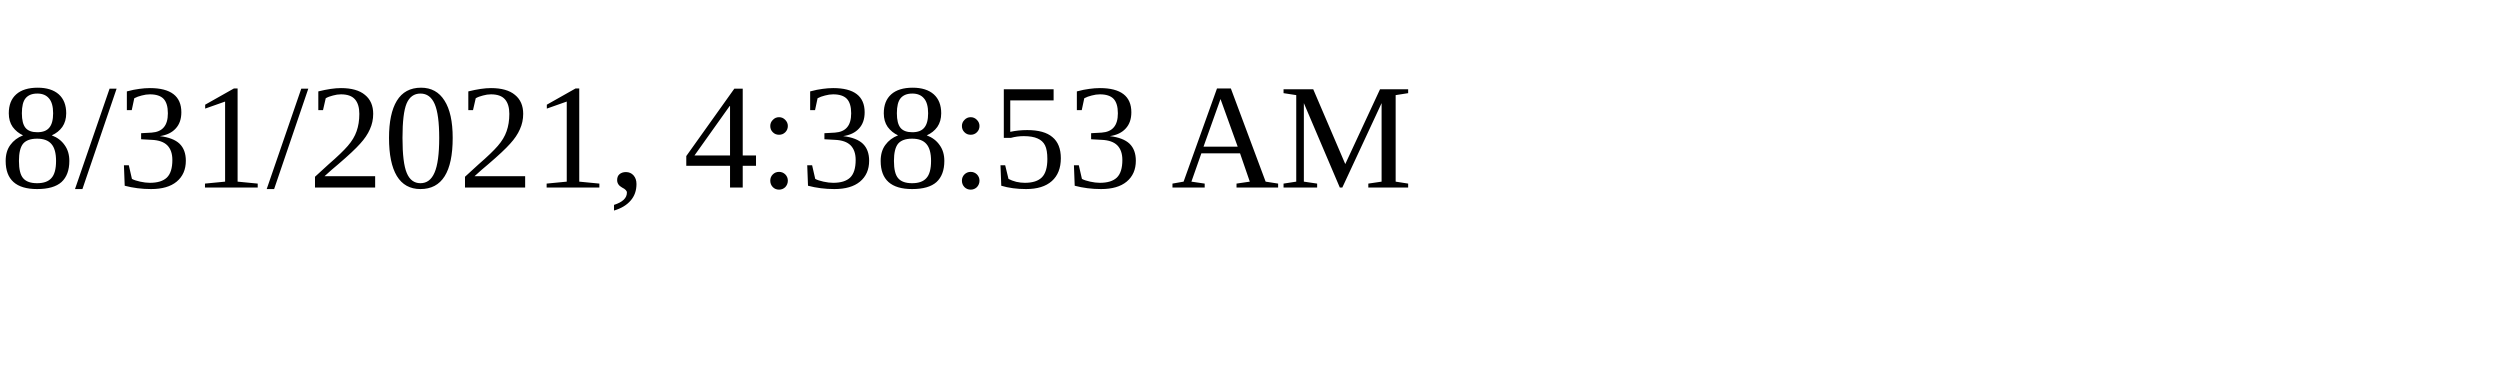
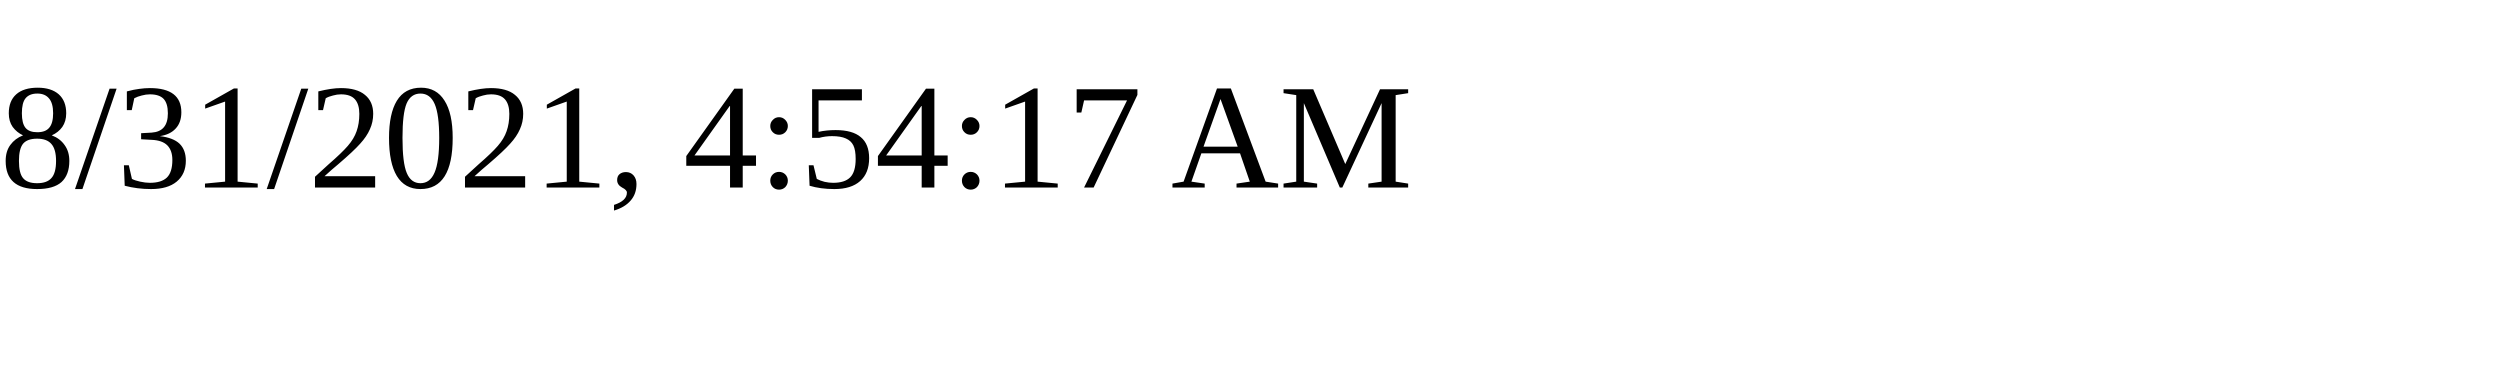
<svg xmlns="http://www.w3.org/2000/svg" height="30" width="200">
-   <text x="0" y="15">8/31/2021, 4:38:53 AM</text>
+   <text x="0" y="15">8/31/2021, 4:54:17 AM</text>
</svg>
